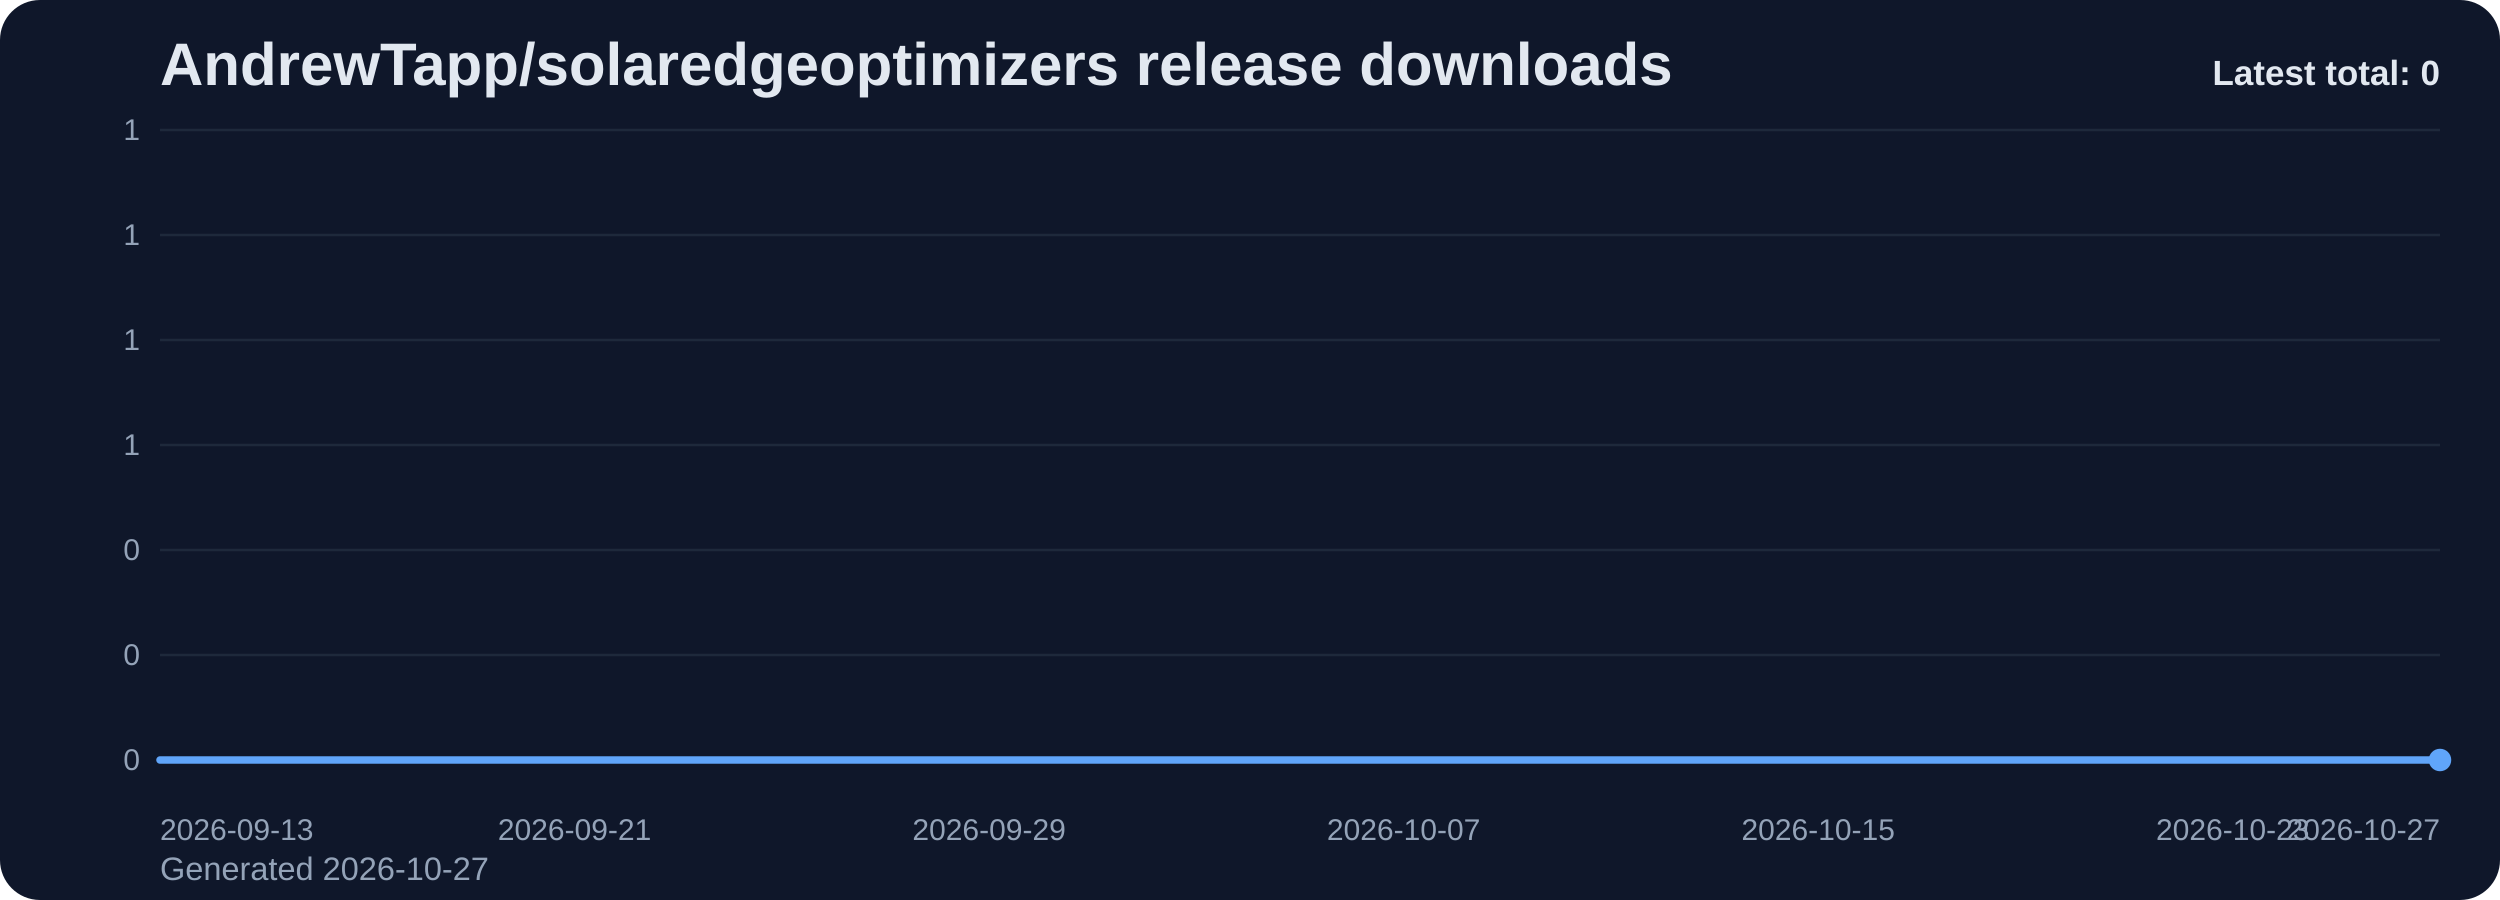
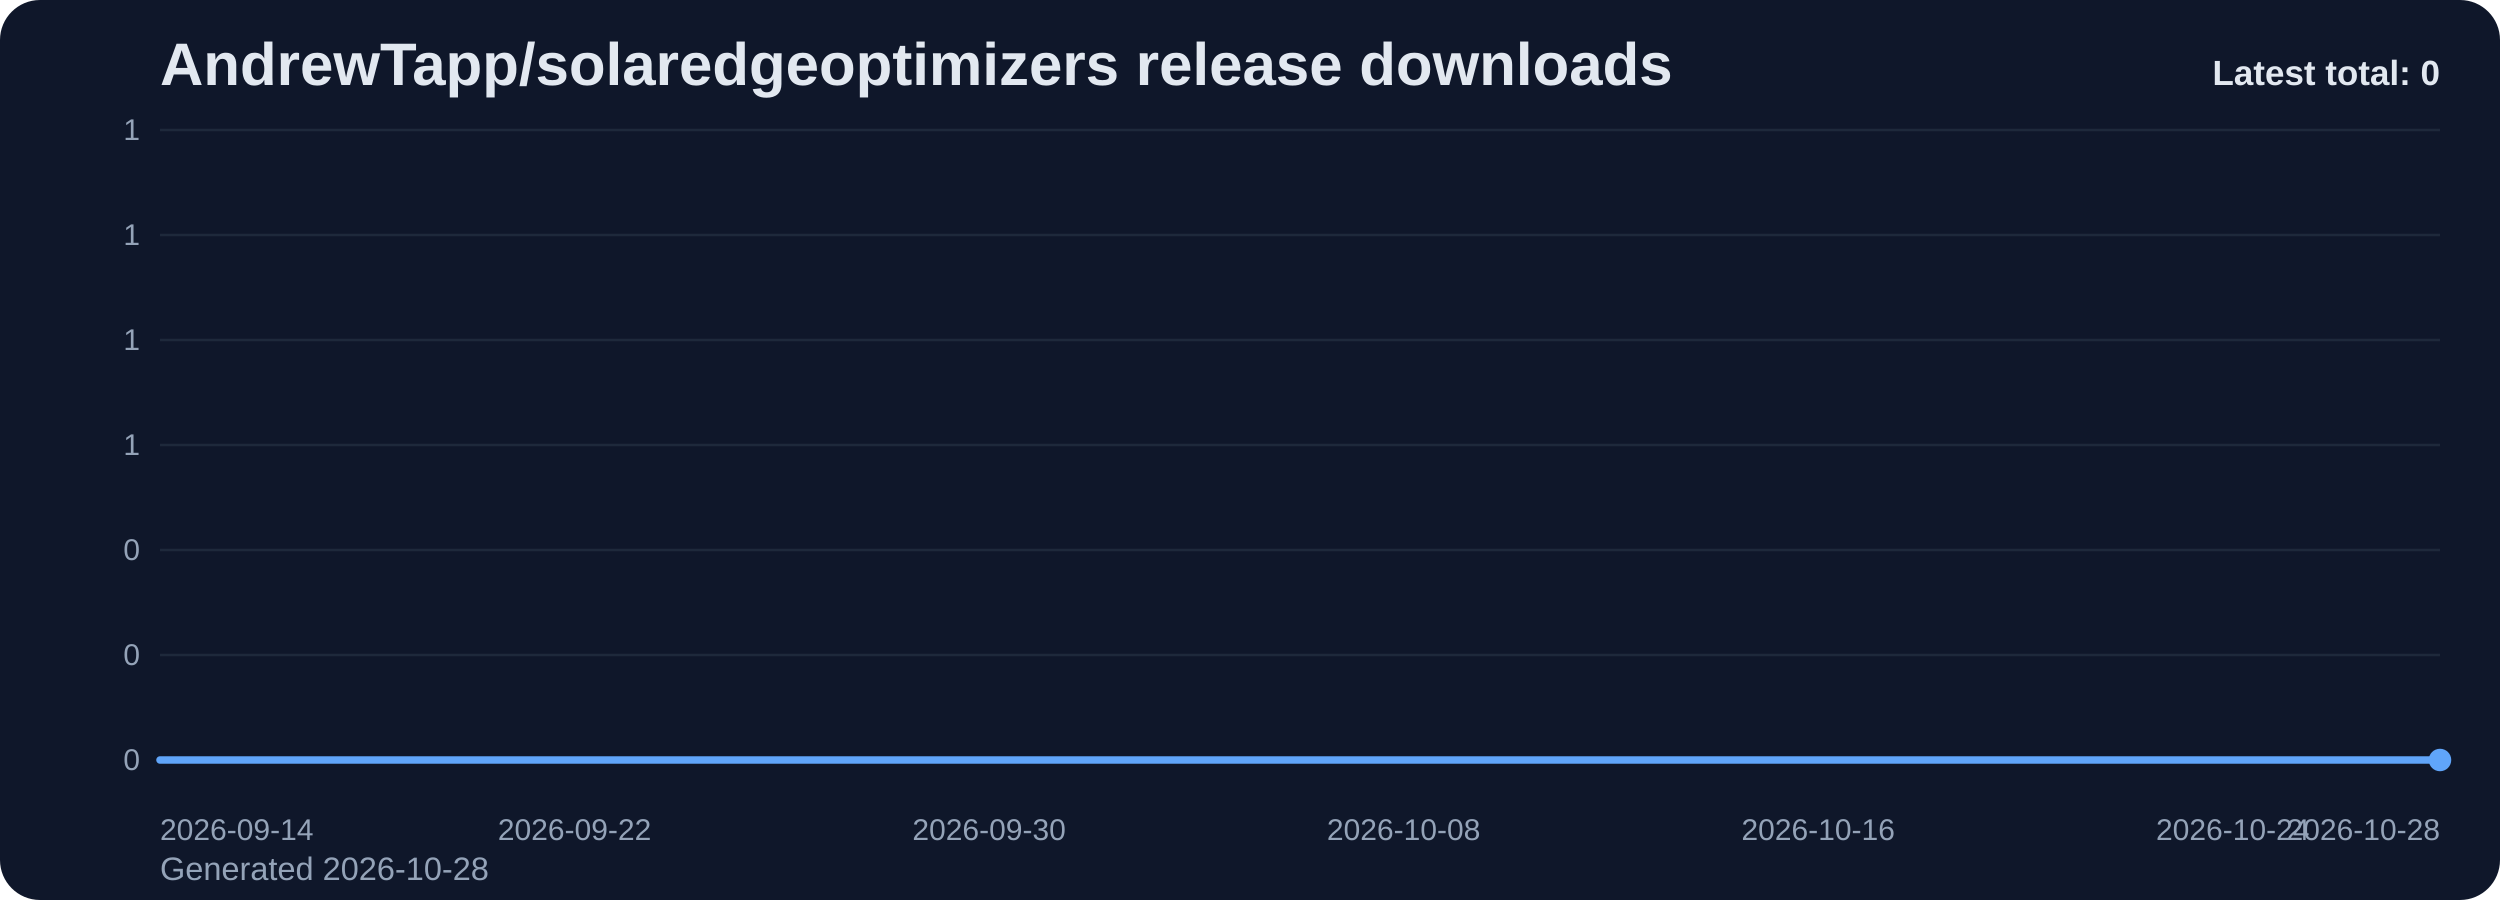
<svg xmlns="http://www.w3.org/2000/svg" viewBox="0 0 1000 360" role="img" aria-label="AndrewTapp/solaredgeoptimizers release downloads chart">
  <defs>
    <linearGradient id="fill-total-trend-slate" x1="0" y1="0" x2="0" y2="1">
      <stop offset="0%" stop-color="#60a5fa" stop-opacity="0.32" />
      <stop offset="100%" stop-color="#60a5fa" stop-opacity="0.05" />
    </linearGradient>
    <style>
      .bg { fill: #0f172a; }
      .title { font: 700 24px Arial, sans-serif; fill: #e2e8f0; }
      .sub { font: 400 13px Arial, sans-serif; fill: #94a3b8; }
      .grid { stroke: #1e293b; stroke-width: 1; }
      .axis { font: 400 12px Arial, sans-serif; fill: #94a3b8; }
      .line { fill: none; stroke: #60a5fa; stroke-width: 3; stroke-linecap: round; stroke-linejoin: round; }
      .dot { fill: #60a5fa; }
      .value { font: 600 11px Arial, sans-serif; fill: #cbd5e1; }
      .latest { font: 700 14px Arial, sans-serif; fill: #e2e8f0; }
    </style>
  </defs>
  <rect class="bg" x="0" y="0" width="1000" height="360" rx="16" />
  <text class="title" x="64" y="34">AndrewTapp/solaredgeoptimizers release downloads</text>
-   <text class="sub" x="64" y="352">Generated 2026-10-27</text>
+   <text class="sub" x="64" y="352">Generated 2026-10-28</text>
  <line x1="64" y1="52.00" x2="976" y2="52.00" class="grid" />
  <text x="56" y="56.00" text-anchor="end" class="axis">1</text>
  <line x1="64" y1="94.00" x2="976" y2="94.00" class="grid" />
  <text x="56" y="98.00" text-anchor="end" class="axis">1</text>
  <line x1="64" y1="136.00" x2="976" y2="136.00" class="grid" />
  <text x="56" y="140.00" text-anchor="end" class="axis">1</text>
  <line x1="64" y1="178.00" x2="976" y2="178.00" class="grid" />
  <text x="56" y="182.00" text-anchor="end" class="axis">1</text>
  <line x1="64" y1="220.00" x2="976" y2="220.00" class="grid" />
  <text x="56" y="224.00" text-anchor="end" class="axis">0</text>
  <line x1="64" y1="262.00" x2="976" y2="262.00" class="grid" />
  <text x="56" y="266.00" text-anchor="end" class="axis">0</text>
  <line x1="64" y1="304.00" x2="976" y2="304.00" class="grid" />
  <text x="56" y="308.00" text-anchor="end" class="axis">0</text>
  <path d="M 64.00 304 L 64.00 304.00 L 84.73 304.00 L 105.45 304.00 L 126.18 304.00 L 146.91 304.00 L 167.64 304.00 L 188.36 304.00 L 209.09 304.00 L 229.82 304.00 L 250.55 304.00 L 271.27 304.00 L 292.00 304.00 L 312.73 304.00 L 333.45 304.00 L 354.18 304.00 L 374.91 304.00 L 395.64 304.00 L 416.36 304.00 L 437.09 304.00 L 457.82 304.00 L 478.55 304.00 L 499.27 304.00 L 520.00 304.00 L 540.73 304.00 L 561.45 304.00 L 582.18 304.00 L 602.91 304.00 L 623.64 304.00 L 644.36 304.00 L 665.09 304.00 L 685.82 304.00 L 706.55 304.00 L 727.27 304.00 L 748.00 304.00 L 768.73 304.00 L 789.45 304.00 L 810.18 304.00 L 830.91 304.00 L 851.64 304.00 L 872.36 304.00 L 893.09 304.00 L 913.82 304.00 L 934.55 304.00 L 955.27 304.00 L 976.00 304.00 L 976.00 304 Z" fill="url(#fill-total-trend-slate)" />
  <polyline class="line" points="64.00,304.00 84.73,304.00 105.45,304.00 126.18,304.00 146.91,304.00 167.64,304.00 188.36,304.00 209.09,304.00 229.82,304.00 250.55,304.00 271.27,304.00 292.00,304.00 312.73,304.00 333.45,304.00 354.18,304.00 374.91,304.00 395.64,304.00 416.36,304.00 437.09,304.00 457.82,304.00 478.55,304.00 499.27,304.00 520.00,304.00 540.73,304.00 561.45,304.00 582.18,304.00 602.91,304.00 623.64,304.00 644.36,304.00 665.09,304.00 685.82,304.00 706.55,304.00 727.27,304.00 748.00,304.00 768.73,304.00 789.45,304.00 810.18,304.00 830.91,304.00 851.64,304.00 872.36,304.00 893.09,304.00 913.82,304.00 934.55,304.00 955.27,304.00 976.00,304.00" />
  <circle class="dot" cx="976.00" cy="304.00" r="4.5" />
-   <text class="axis" x="64.00" y="336" text-anchor="start">2026-09-13</text>
-   <text class="axis" x="229.82" y="336" text-anchor="middle">2026-09-21</text>
-   <text class="axis" x="395.64" y="336" text-anchor="middle">2026-09-29</text>
-   <text class="axis" x="561.45" y="336" text-anchor="middle">2026-10-07</text>
-   <text class="axis" x="727.27" y="336" text-anchor="middle">2026-10-15</text>
-   <text class="axis" x="893.09" y="336" text-anchor="middle">2026-10-23</text>
-   <text class="axis" x="976.00" y="336" text-anchor="end">2026-10-27</text>
+   <text class="axis" x="64.00" y="336" text-anchor="start">2026-09-14</text>
+   <text class="axis" x="229.82" y="336" text-anchor="middle">2026-09-22</text>
+   <text class="axis" x="395.64" y="336" text-anchor="middle">2026-09-30</text>
+   <text class="axis" x="561.45" y="336" text-anchor="middle">2026-10-08</text>
+   <text class="axis" x="727.27" y="336" text-anchor="middle">2026-10-16</text>
+   <text class="axis" x="893.09" y="336" text-anchor="middle">2026-10-24</text>
+   <text class="axis" x="976.00" y="336" text-anchor="end">2026-10-28</text>
  <text class="latest" x="976" y="34" text-anchor="end">Latest total: 0</text>
</svg>
